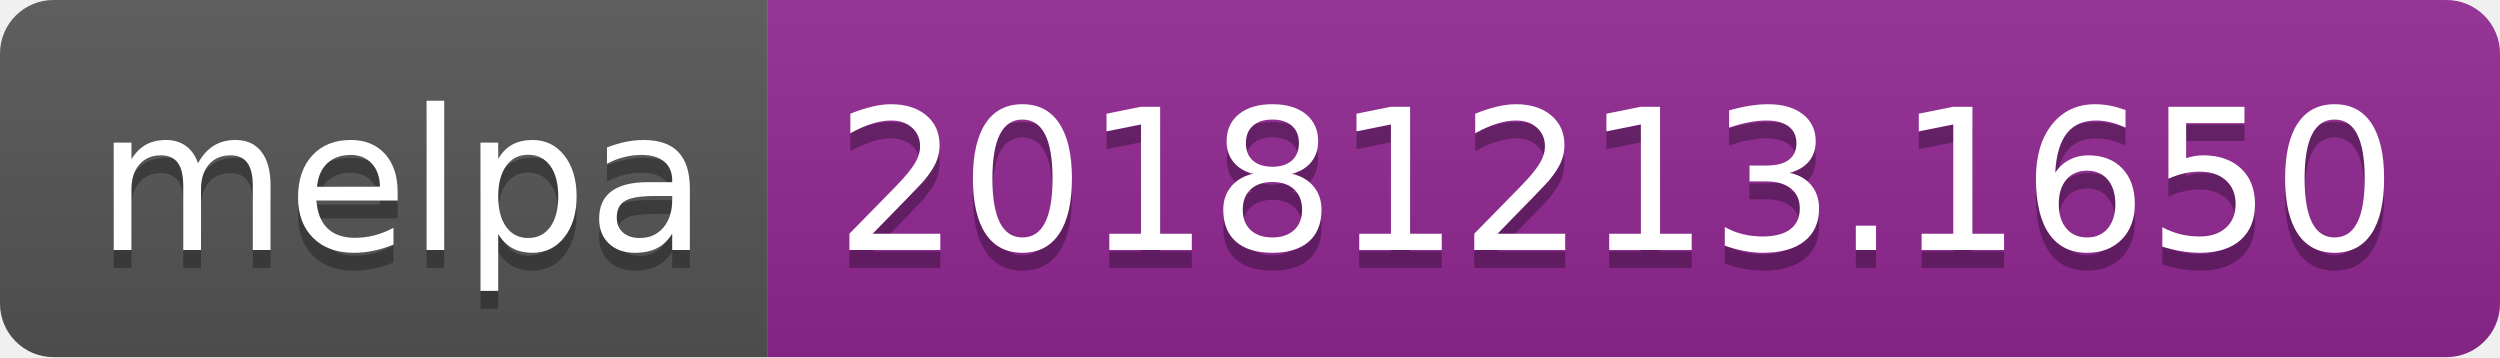
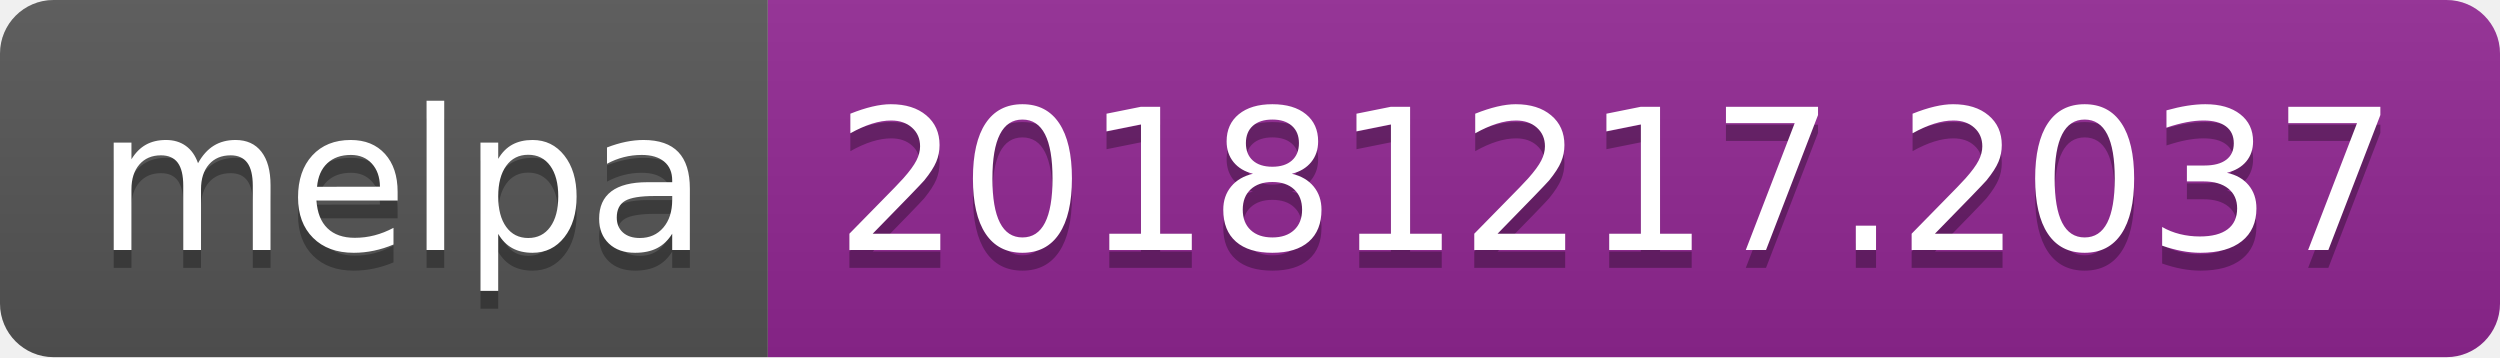
<svg xmlns="http://www.w3.org/2000/svg" width="140" height="20">
  <linearGradient id="b" x2="0" y2="100%">
    <stop offset="0" stop-color="#bbb" stop-opacity=".1" />
    <stop offset="1" stop-opacity=".1" />
  </linearGradient>
  <clipPath id="a">
    <rect width="140" height="20" rx="3" fill="#fff" />
  </clipPath>
  <g clip-path="url(#a)">
    <path fill="#555" d="M0 0h43v20H0z" />
    <path fill="#922793" d="M43 0h97v20H43z" />
    <path fill="url(#b)" d="M0 0h140v20H0z" />
  </g>
  <g fill="#fff" text-anchor="middle" font-family="DejaVu Sans,Verdana,Geneva,sans-serif" font-size="110">
    <text x="225" y="150" fill="#010101" fill-opacity=".3" transform="scale(.1)" textLength="330">melpa</text>
    <text x="225" y="140" transform="scale(.1)" textLength="330">melpa</text>
-     <text x="905" y="150" fill="#010101" fill-opacity=".3" transform="scale(.1)" textLength="870">20181213.1650</text>
-     <text x="905" y="140" transform="scale(.1)" textLength="870">20181213.1650</text>
+     <text x="905" y="150" fill="#010101" fill-opacity=".3" transform="scale(.1)" textLength="870">20181217.2037</text>
+     <text x="905" y="140" transform="scale(.1)" textLength="870">20181217.2037</text>
  </g>
</svg>
